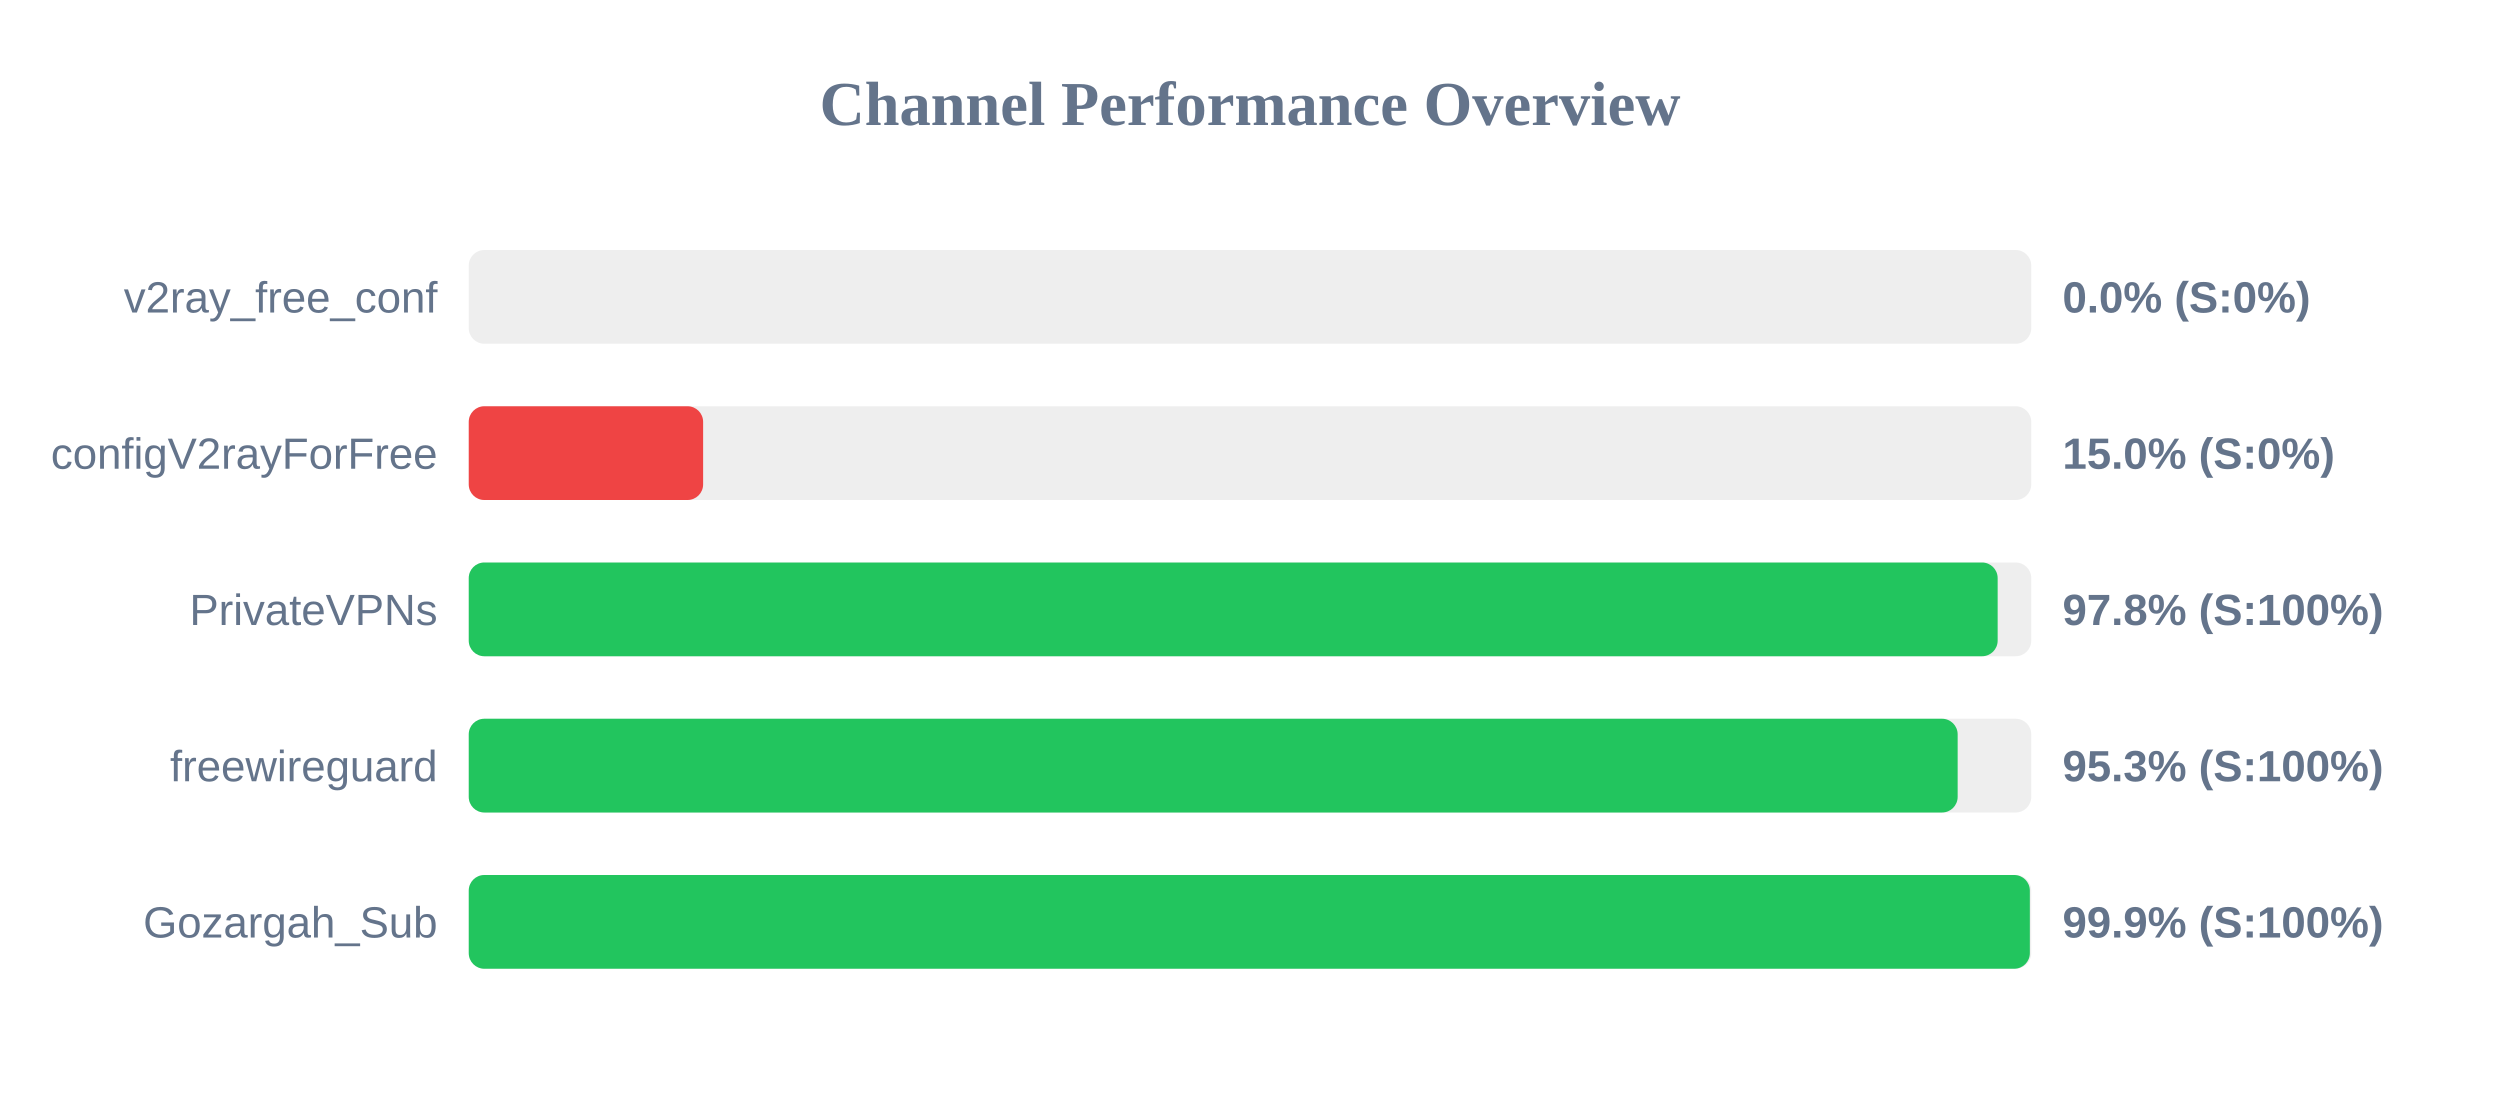
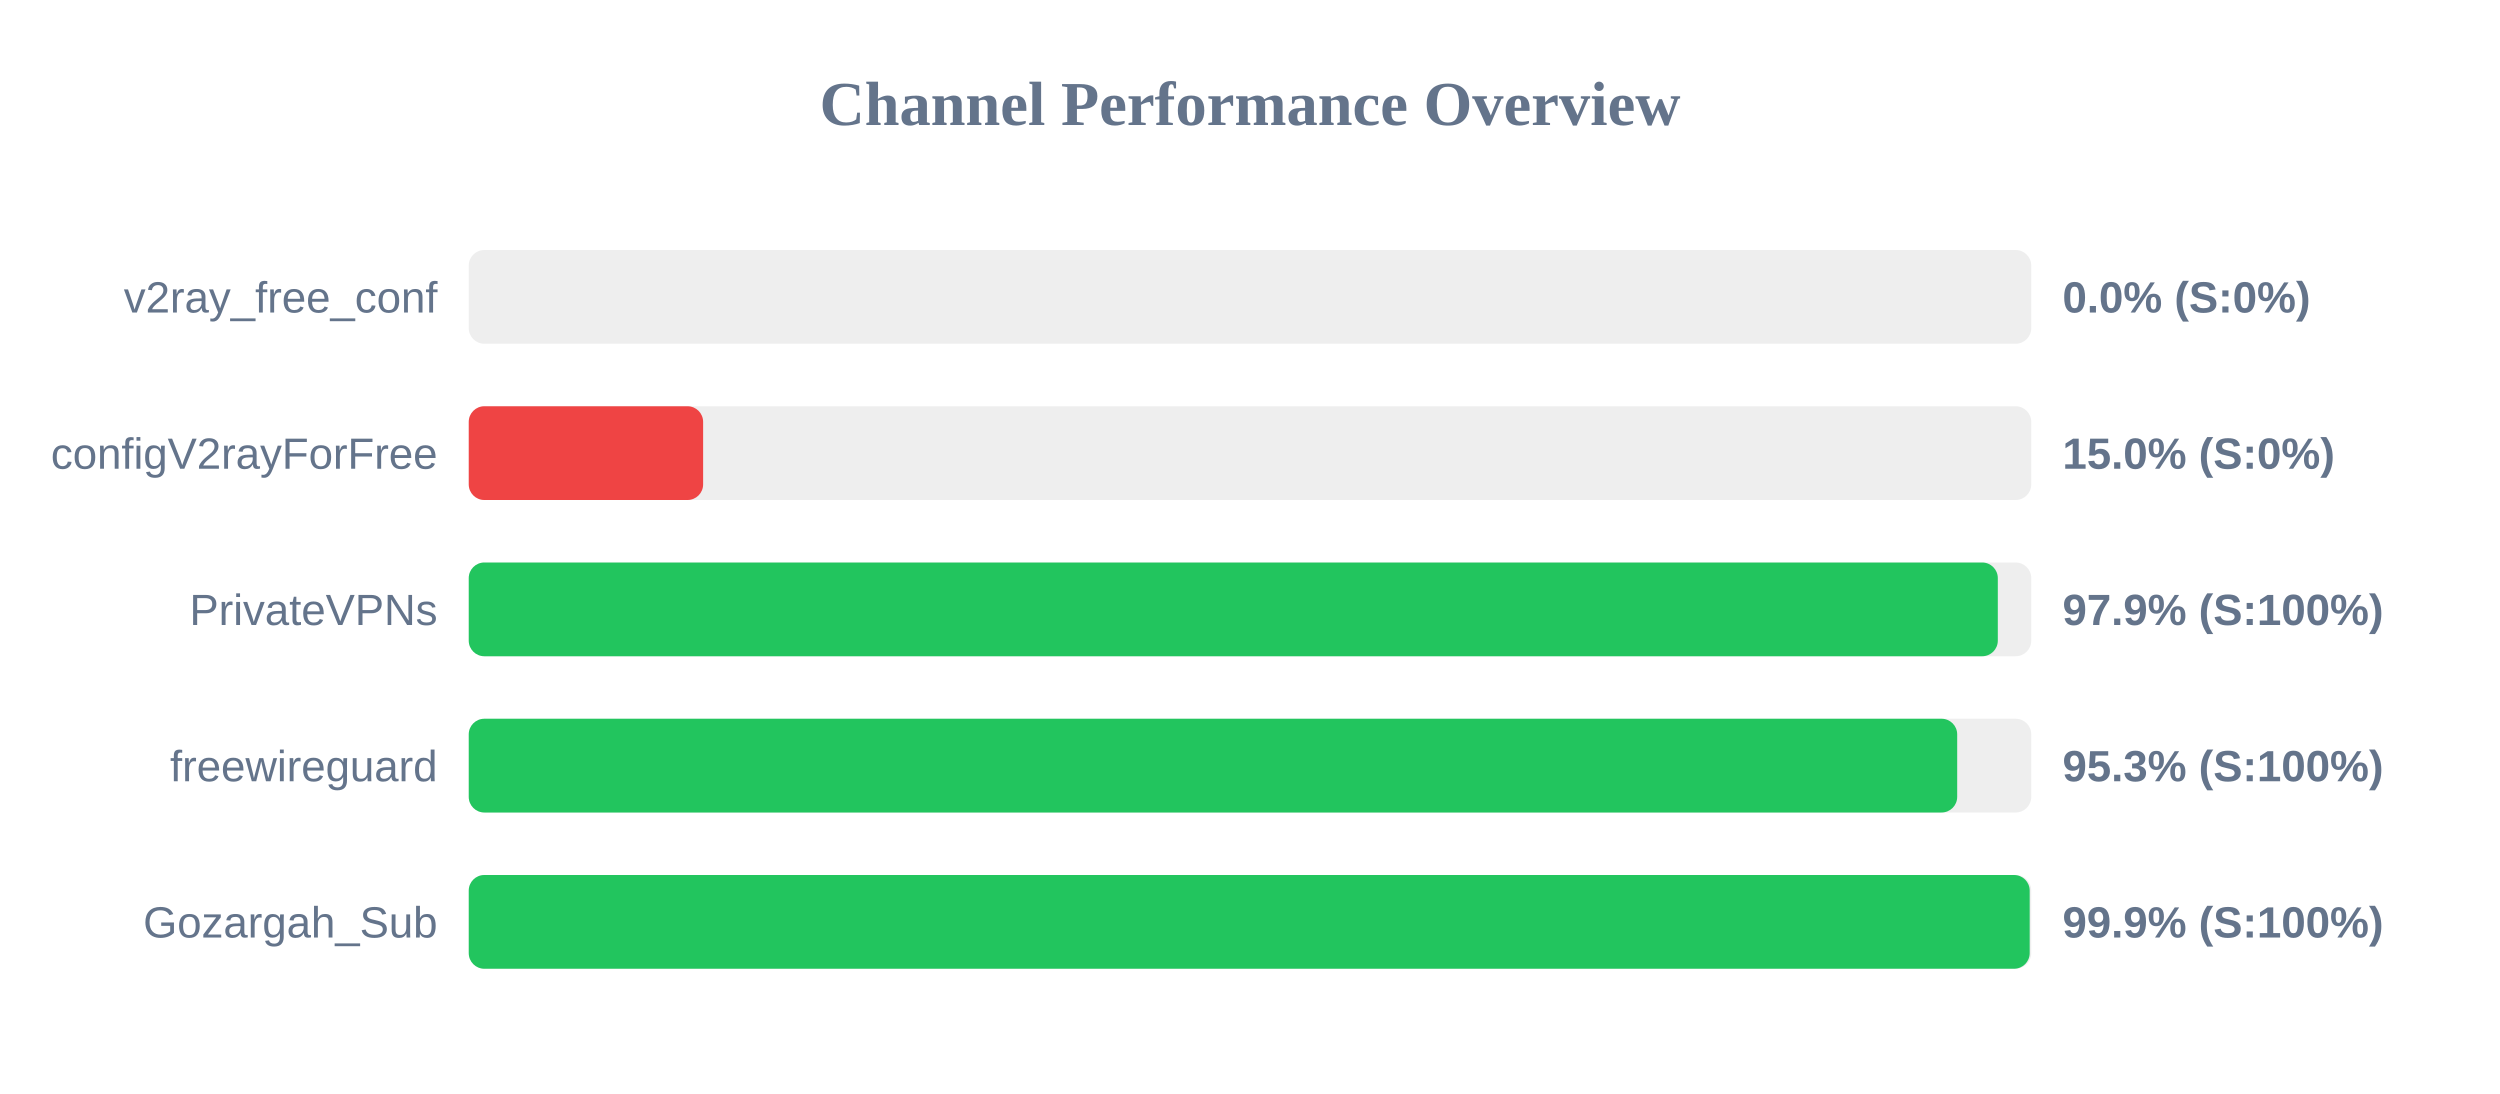
<svg xmlns="http://www.w3.org/2000/svg" width="800" height="350" version="1.1">
  <style>
        .row { font: 14px Arial; fill: #64748b; }
        .score { font: bold 14px Arial; fill: #64748b; }
    </style>
  <text x="400" y="40" text-anchor="middle" font-size="20px" font-weight="bold" fill="#64748b">Channel Performance Overview</text>
  <rect x="150" y="80" width="500" height="30" fill="#eee" rx="5" />
  <rect x="150" y="80" width="0.0" height="30" fill="#ef4444" rx="5" />
  <text x="140" y="100" text-anchor="end" class="row">v2ray_free_conf</text>
  <text x="660" y="100" text-anchor="start" class="score">0.0% (S:0%)</text>
  <rect x="150" y="130" width="500" height="30" fill="#eee" rx="5" />
  <rect x="150" y="130" width="75.0" height="30" fill="#ef4444" rx="5" />
  <text x="140" y="150" text-anchor="end" class="row">configV2rayForFree</text>
  <text x="660" y="150" text-anchor="start" class="score">15.0% (S:0%)</text>
  <rect x="150" y="180" width="500" height="30" fill="#eee" rx="5" />
-   <rect x="150" y="180" width="489.25" height="30" fill="#22c55e" rx="5" />
+   <rect x="150" y="180" width="489.3" height="30" fill="#22c55e" rx="5" />
  <text x="140" y="200" text-anchor="end" class="row">PrivateVPNs</text>
-   <text x="660" y="200" text-anchor="start" class="score">97.8% (S:100%)</text>
+   <text x="660" y="200" text-anchor="start" class="score">97.9% (S:100%)</text>
  <rect x="150" y="230" width="500" height="30" fill="#eee" rx="5" />
-   <rect x="150" y="230" width="476.45" height="30" fill="#22c55e" rx="5" />
+   <rect x="150" y="230" width="476.3" height="30" fill="#22c55e" rx="5" />
  <text x="140" y="250" text-anchor="end" class="row">freewireguard</text>
  <text x="660" y="250" text-anchor="start" class="score">95.3% (S:100%)</text>
  <rect x="150" y="280" width="500" height="30" fill="#eee" rx="5" />
-   <rect x="150" y="280" width="499.55" height="30" fill="#22c55e" rx="5" />
+   <rect x="150" y="280" width="499.5" height="30" fill="#22c55e" rx="5" />
  <text x="140" y="300" text-anchor="end" class="row">Gozargah_Sub</text>
  <text x="660" y="300" text-anchor="start" class="score">99.9% (S:100%)</text>
</svg>
